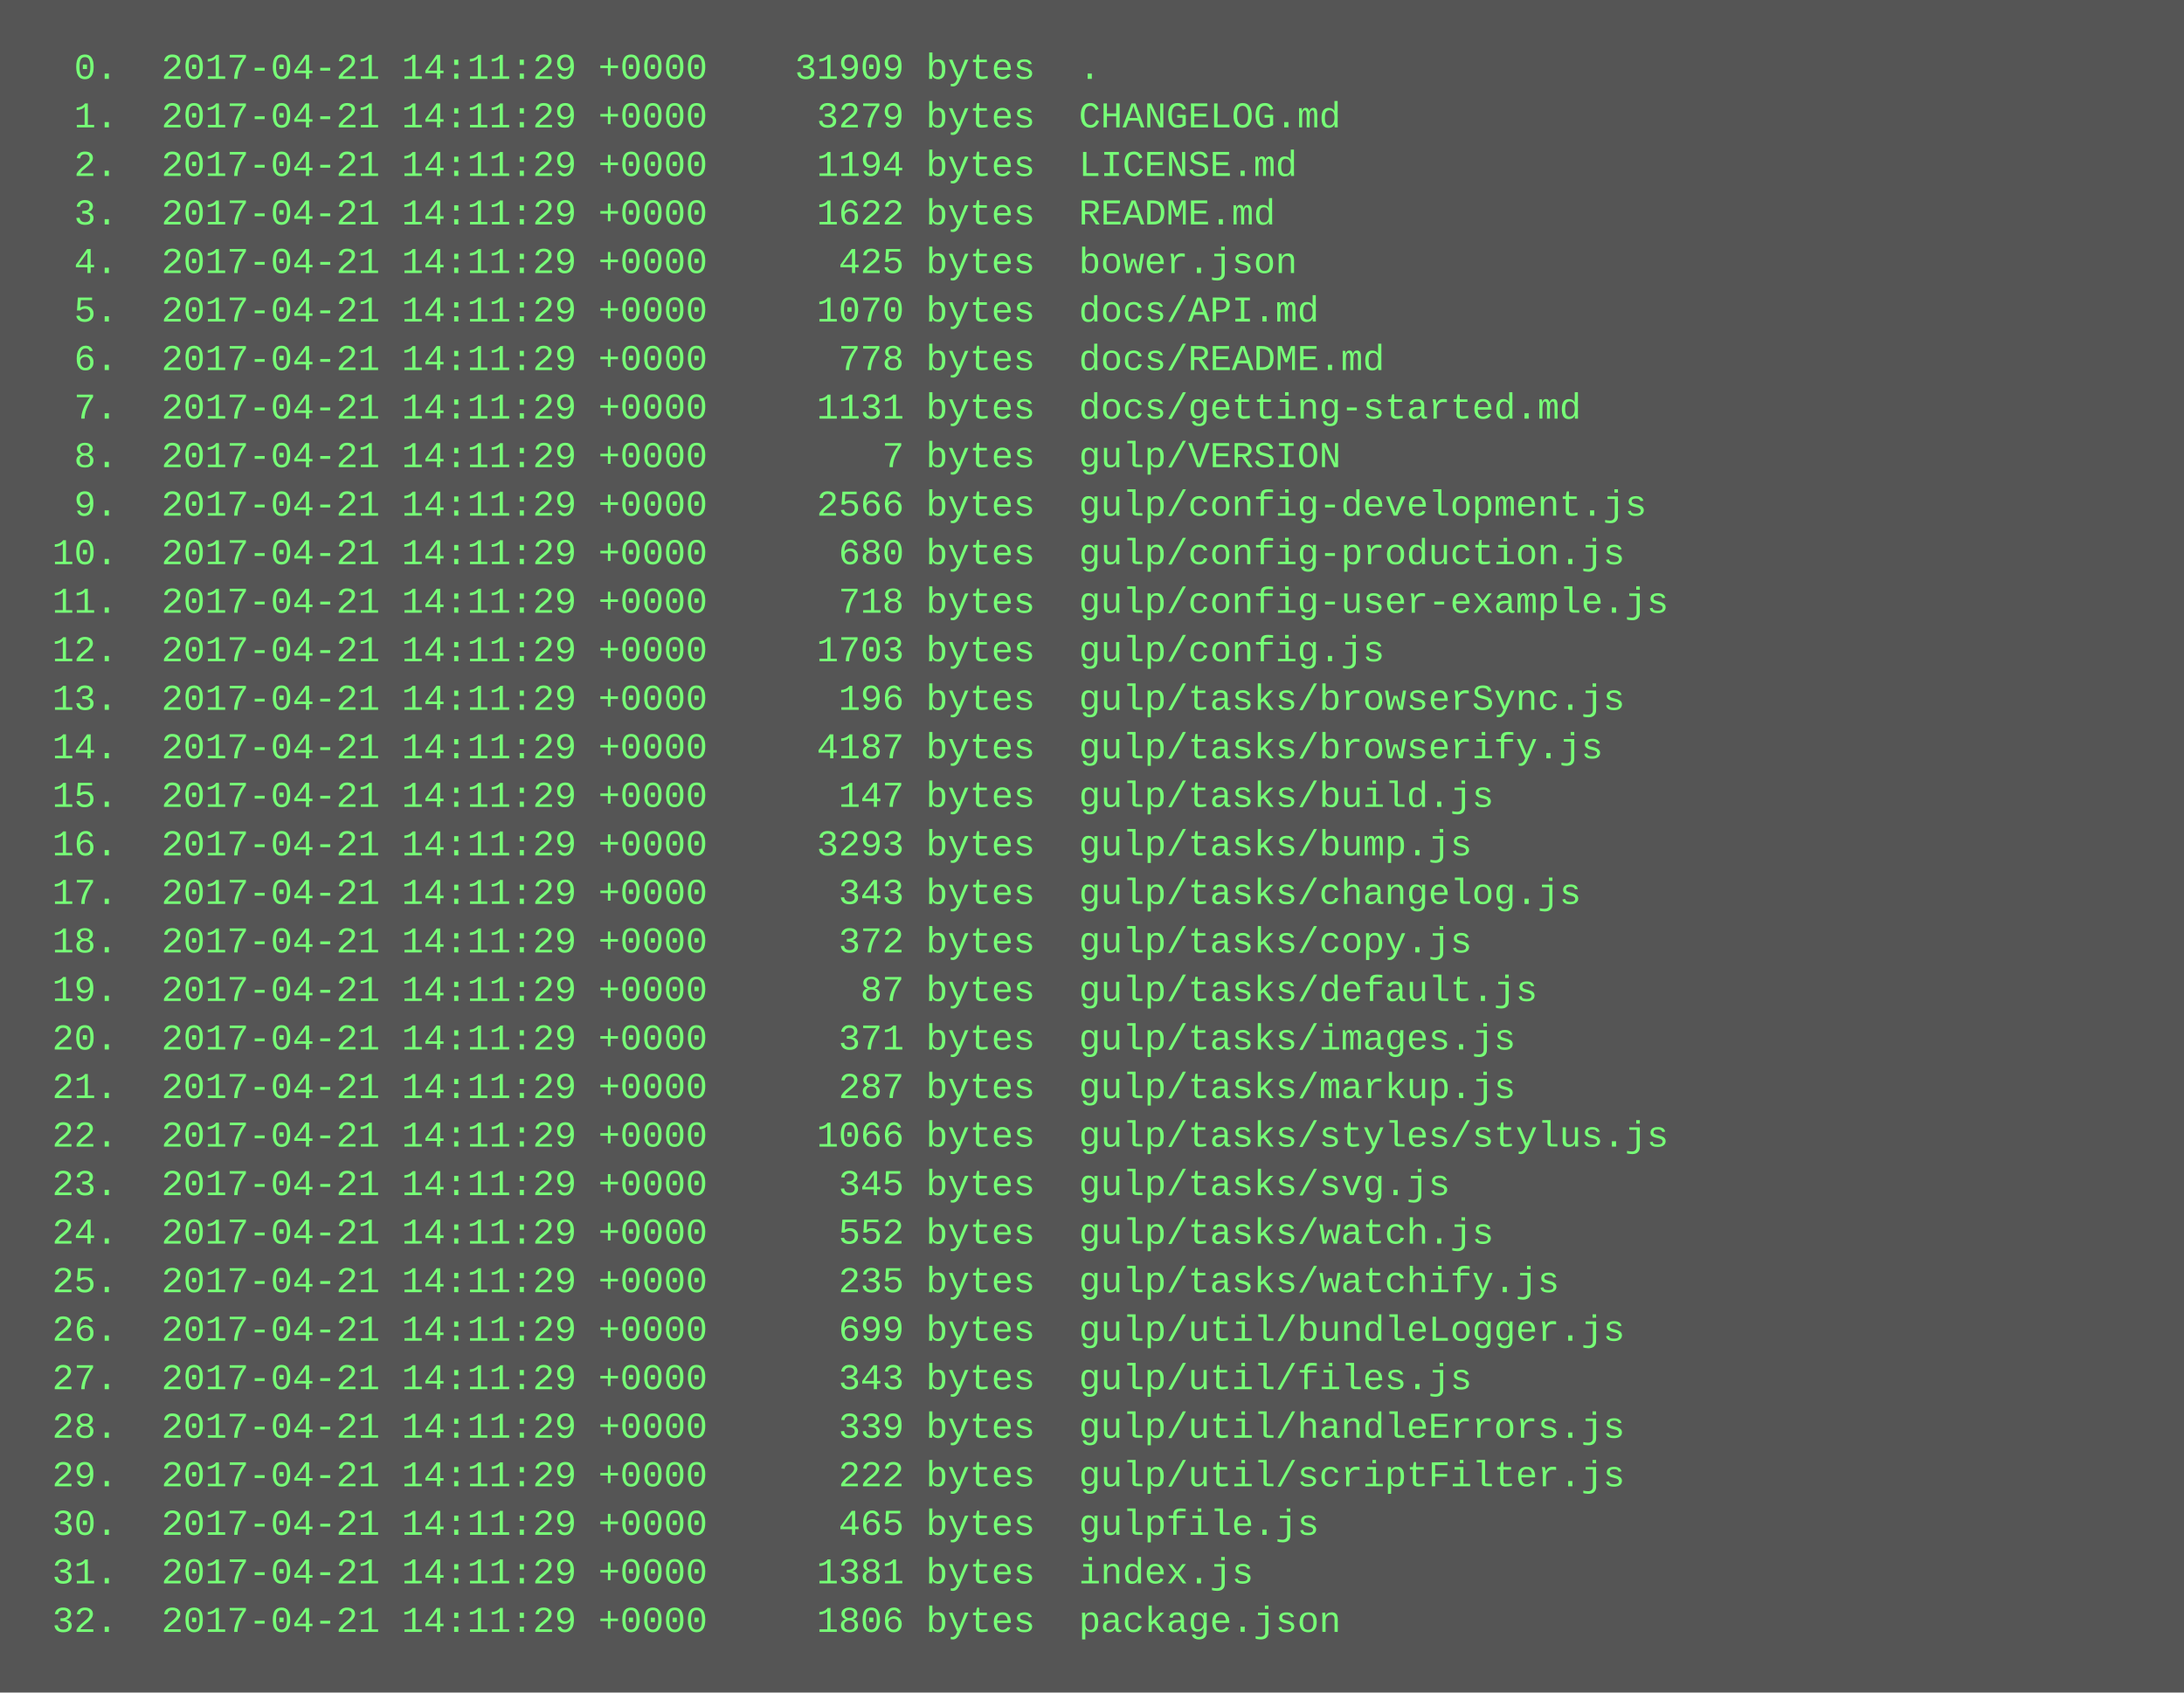
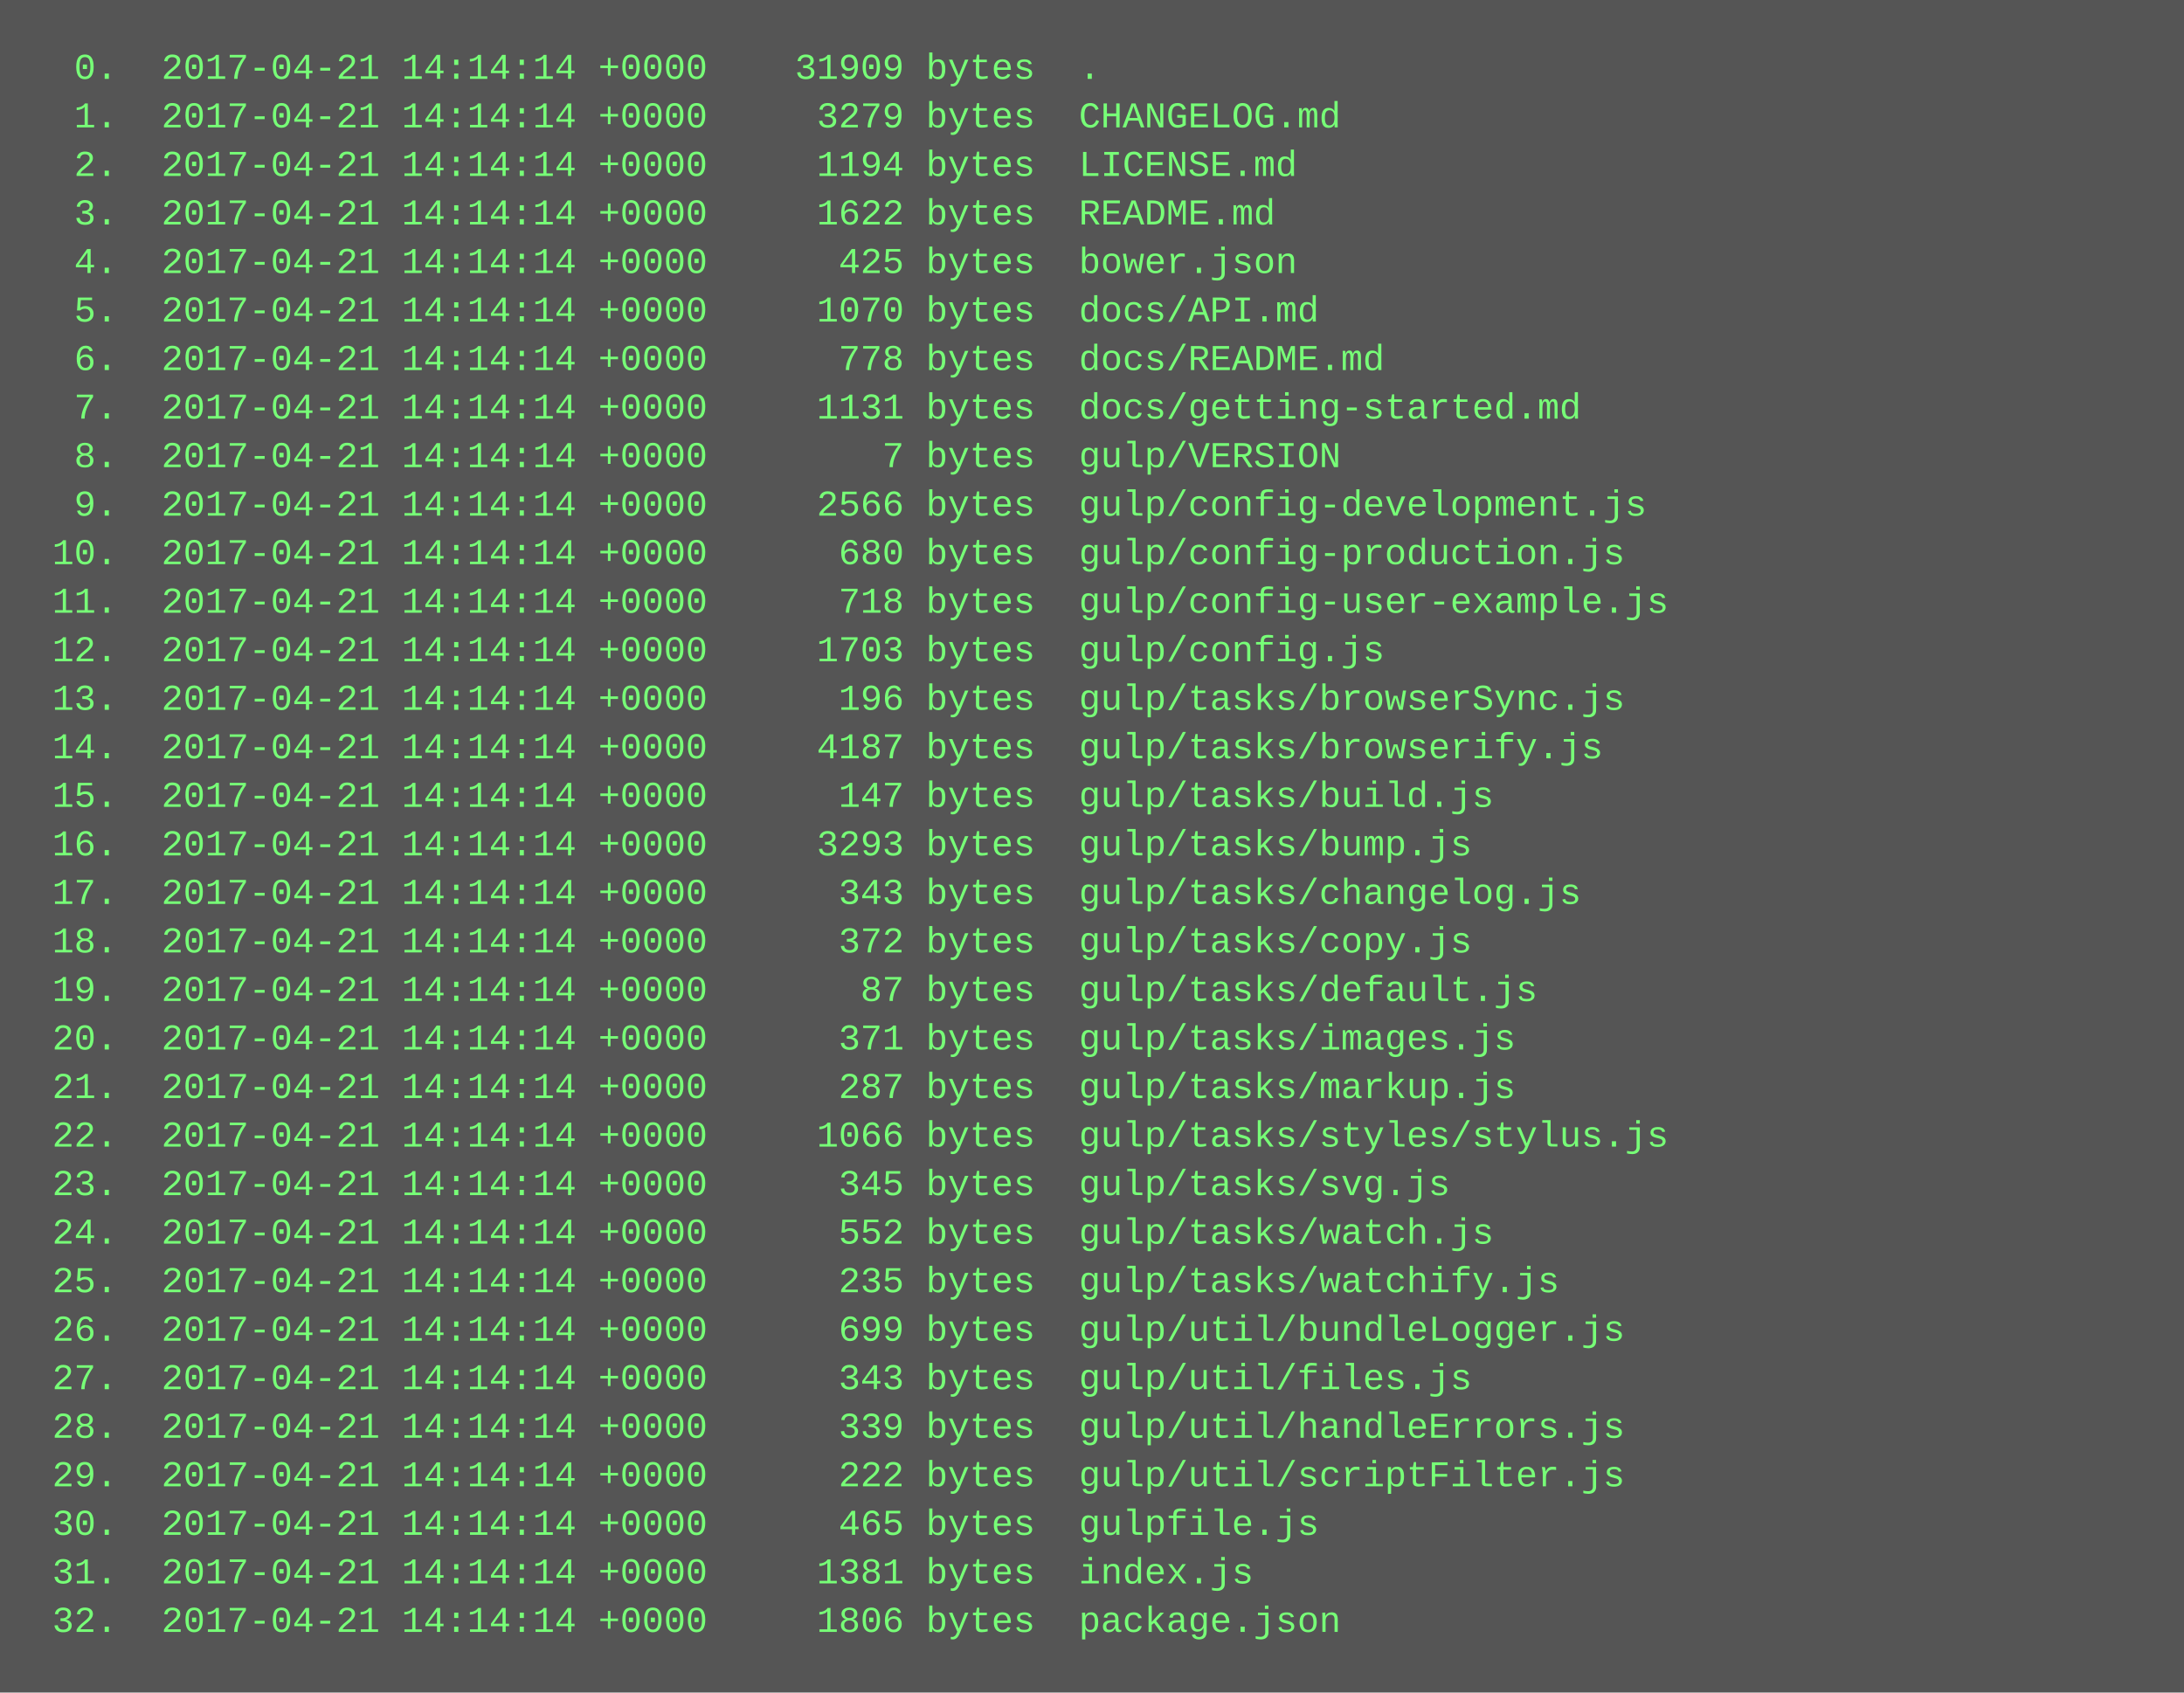
<svg xmlns="http://www.w3.org/2000/svg" height="558" width="720">
  <rect height="558" fill="#555" width="720" />
  <text fill="#7f7" font-family="Courier New" font-size="12" xml:space="preserve">
-     <tspan x="10" y="26">  0.  2017-04-21 14:11:29 +0000    31909 bytes  .</tspan>
-     <tspan x="10" y="42">  1.  2017-04-21 14:11:29 +0000     3279 bytes  CHANGELOG.md</tspan>
-     <tspan x="10" y="58">  2.  2017-04-21 14:11:29 +0000     1194 bytes  LICENSE.md</tspan>
-     <tspan x="10" y="74">  3.  2017-04-21 14:11:29 +0000     1622 bytes  README.md</tspan>
-     <tspan x="10" y="90">  4.  2017-04-21 14:11:29 +0000      425 bytes  bower.json</tspan>
-     <tspan x="10" y="106">  5.  2017-04-21 14:11:29 +0000     1070 bytes  docs/API.md</tspan>
-     <tspan x="10" y="122">  6.  2017-04-21 14:11:29 +0000      778 bytes  docs/README.md</tspan>
-     <tspan x="10" y="138">  7.  2017-04-21 14:11:29 +0000     1131 bytes  docs/getting-started.md</tspan>
-     <tspan x="10" y="154">  8.  2017-04-21 14:11:29 +0000        7 bytes  gulp/VERSION</tspan>
-     <tspan x="10" y="170">  9.  2017-04-21 14:11:29 +0000     2566 bytes  gulp/config-development.js</tspan>
-     <tspan x="10" y="186"> 10.  2017-04-21 14:11:29 +0000      680 bytes  gulp/config-production.js</tspan>
-     <tspan x="10" y="202"> 11.  2017-04-21 14:11:29 +0000      718 bytes  gulp/config-user-example.js</tspan>
-     <tspan x="10" y="218"> 12.  2017-04-21 14:11:29 +0000     1703 bytes  gulp/config.js</tspan>
-     <tspan x="10" y="234"> 13.  2017-04-21 14:11:29 +0000      196 bytes  gulp/tasks/browserSync.js</tspan>
-     <tspan x="10" y="250"> 14.  2017-04-21 14:11:29 +0000     4187 bytes  gulp/tasks/browserify.js</tspan>
-     <tspan x="10" y="266"> 15.  2017-04-21 14:11:29 +0000      147 bytes  gulp/tasks/build.js</tspan>
-     <tspan x="10" y="282"> 16.  2017-04-21 14:11:29 +0000     3293 bytes  gulp/tasks/bump.js</tspan>
-     <tspan x="10" y="298"> 17.  2017-04-21 14:11:29 +0000      343 bytes  gulp/tasks/changelog.js</tspan>
-     <tspan x="10" y="314"> 18.  2017-04-21 14:11:29 +0000      372 bytes  gulp/tasks/copy.js</tspan>
-     <tspan x="10" y="330"> 19.  2017-04-21 14:11:29 +0000       87 bytes  gulp/tasks/default.js</tspan>
-     <tspan x="10" y="346"> 20.  2017-04-21 14:11:29 +0000      371 bytes  gulp/tasks/images.js</tspan>
-     <tspan x="10" y="362"> 21.  2017-04-21 14:11:29 +0000      287 bytes  gulp/tasks/markup.js</tspan>
-     <tspan x="10" y="378"> 22.  2017-04-21 14:11:29 +0000     1066 bytes  gulp/tasks/styles/stylus.js</tspan>
-     <tspan x="10" y="394"> 23.  2017-04-21 14:11:29 +0000      345 bytes  gulp/tasks/svg.js</tspan>
-     <tspan x="10" y="410"> 24.  2017-04-21 14:11:29 +0000      552 bytes  gulp/tasks/watch.js</tspan>
-     <tspan x="10" y="426"> 25.  2017-04-21 14:11:29 +0000      235 bytes  gulp/tasks/watchify.js</tspan>
-     <tspan x="10" y="442"> 26.  2017-04-21 14:11:29 +0000      699 bytes  gulp/util/bundleLogger.js</tspan>
-     <tspan x="10" y="458"> 27.  2017-04-21 14:11:29 +0000      343 bytes  gulp/util/files.js</tspan>
-     <tspan x="10" y="474"> 28.  2017-04-21 14:11:29 +0000      339 bytes  gulp/util/handleErrors.js</tspan>
-     <tspan x="10" y="490"> 29.  2017-04-21 14:11:29 +0000      222 bytes  gulp/util/scriptFilter.js</tspan>
-     <tspan x="10" y="506"> 30.  2017-04-21 14:11:29 +0000      465 bytes  gulpfile.js</tspan>
-     <tspan x="10" y="522"> 31.  2017-04-21 14:11:29 +0000     1381 bytes  index.js</tspan>
-     <tspan x="10" y="538"> 32.  2017-04-21 14:11:29 +0000     1806 bytes  package.json</tspan>
+     <tspan x="10" y="26">  0.  2017-04-21 14:14:14 +0000    31909 bytes  .</tspan>
+     <tspan x="10" y="42">  1.  2017-04-21 14:14:14 +0000     3279 bytes  CHANGELOG.md</tspan>
+     <tspan x="10" y="58">  2.  2017-04-21 14:14:14 +0000     1194 bytes  LICENSE.md</tspan>
+     <tspan x="10" y="74">  3.  2017-04-21 14:14:14 +0000     1622 bytes  README.md</tspan>
+     <tspan x="10" y="90">  4.  2017-04-21 14:14:14 +0000      425 bytes  bower.json</tspan>
+     <tspan x="10" y="106">  5.  2017-04-21 14:14:14 +0000     1070 bytes  docs/API.md</tspan>
+     <tspan x="10" y="122">  6.  2017-04-21 14:14:14 +0000      778 bytes  docs/README.md</tspan>
+     <tspan x="10" y="138">  7.  2017-04-21 14:14:14 +0000     1131 bytes  docs/getting-started.md</tspan>
+     <tspan x="10" y="154">  8.  2017-04-21 14:14:14 +0000        7 bytes  gulp/VERSION</tspan>
+     <tspan x="10" y="170">  9.  2017-04-21 14:14:14 +0000     2566 bytes  gulp/config-development.js</tspan>
+     <tspan x="10" y="186"> 10.  2017-04-21 14:14:14 +0000      680 bytes  gulp/config-production.js</tspan>
+     <tspan x="10" y="202"> 11.  2017-04-21 14:14:14 +0000      718 bytes  gulp/config-user-example.js</tspan>
+     <tspan x="10" y="218"> 12.  2017-04-21 14:14:14 +0000     1703 bytes  gulp/config.js</tspan>
+     <tspan x="10" y="234"> 13.  2017-04-21 14:14:14 +0000      196 bytes  gulp/tasks/browserSync.js</tspan>
+     <tspan x="10" y="250"> 14.  2017-04-21 14:14:14 +0000     4187 bytes  gulp/tasks/browserify.js</tspan>
+     <tspan x="10" y="266"> 15.  2017-04-21 14:14:14 +0000      147 bytes  gulp/tasks/build.js</tspan>
+     <tspan x="10" y="282"> 16.  2017-04-21 14:14:14 +0000     3293 bytes  gulp/tasks/bump.js</tspan>
+     <tspan x="10" y="298"> 17.  2017-04-21 14:14:14 +0000      343 bytes  gulp/tasks/changelog.js</tspan>
+     <tspan x="10" y="314"> 18.  2017-04-21 14:14:14 +0000      372 bytes  gulp/tasks/copy.js</tspan>
+     <tspan x="10" y="330"> 19.  2017-04-21 14:14:14 +0000       87 bytes  gulp/tasks/default.js</tspan>
+     <tspan x="10" y="346"> 20.  2017-04-21 14:14:14 +0000      371 bytes  gulp/tasks/images.js</tspan>
+     <tspan x="10" y="362"> 21.  2017-04-21 14:14:14 +0000      287 bytes  gulp/tasks/markup.js</tspan>
+     <tspan x="10" y="378"> 22.  2017-04-21 14:14:14 +0000     1066 bytes  gulp/tasks/styles/stylus.js</tspan>
+     <tspan x="10" y="394"> 23.  2017-04-21 14:14:14 +0000      345 bytes  gulp/tasks/svg.js</tspan>
+     <tspan x="10" y="410"> 24.  2017-04-21 14:14:14 +0000      552 bytes  gulp/tasks/watch.js</tspan>
+     <tspan x="10" y="426"> 25.  2017-04-21 14:14:14 +0000      235 bytes  gulp/tasks/watchify.js</tspan>
+     <tspan x="10" y="442"> 26.  2017-04-21 14:14:14 +0000      699 bytes  gulp/util/bundleLogger.js</tspan>
+     <tspan x="10" y="458"> 27.  2017-04-21 14:14:14 +0000      343 bytes  gulp/util/files.js</tspan>
+     <tspan x="10" y="474"> 28.  2017-04-21 14:14:14 +0000      339 bytes  gulp/util/handleErrors.js</tspan>
+     <tspan x="10" y="490"> 29.  2017-04-21 14:14:14 +0000      222 bytes  gulp/util/scriptFilter.js</tspan>
+     <tspan x="10" y="506"> 30.  2017-04-21 14:14:14 +0000      465 bytes  gulpfile.js</tspan>
+     <tspan x="10" y="522"> 31.  2017-04-21 14:14:14 +0000     1381 bytes  index.js</tspan>
+     <tspan x="10" y="538"> 32.  2017-04-21 14:14:14 +0000     1806 bytes  package.json</tspan>
  </text>
</svg>
